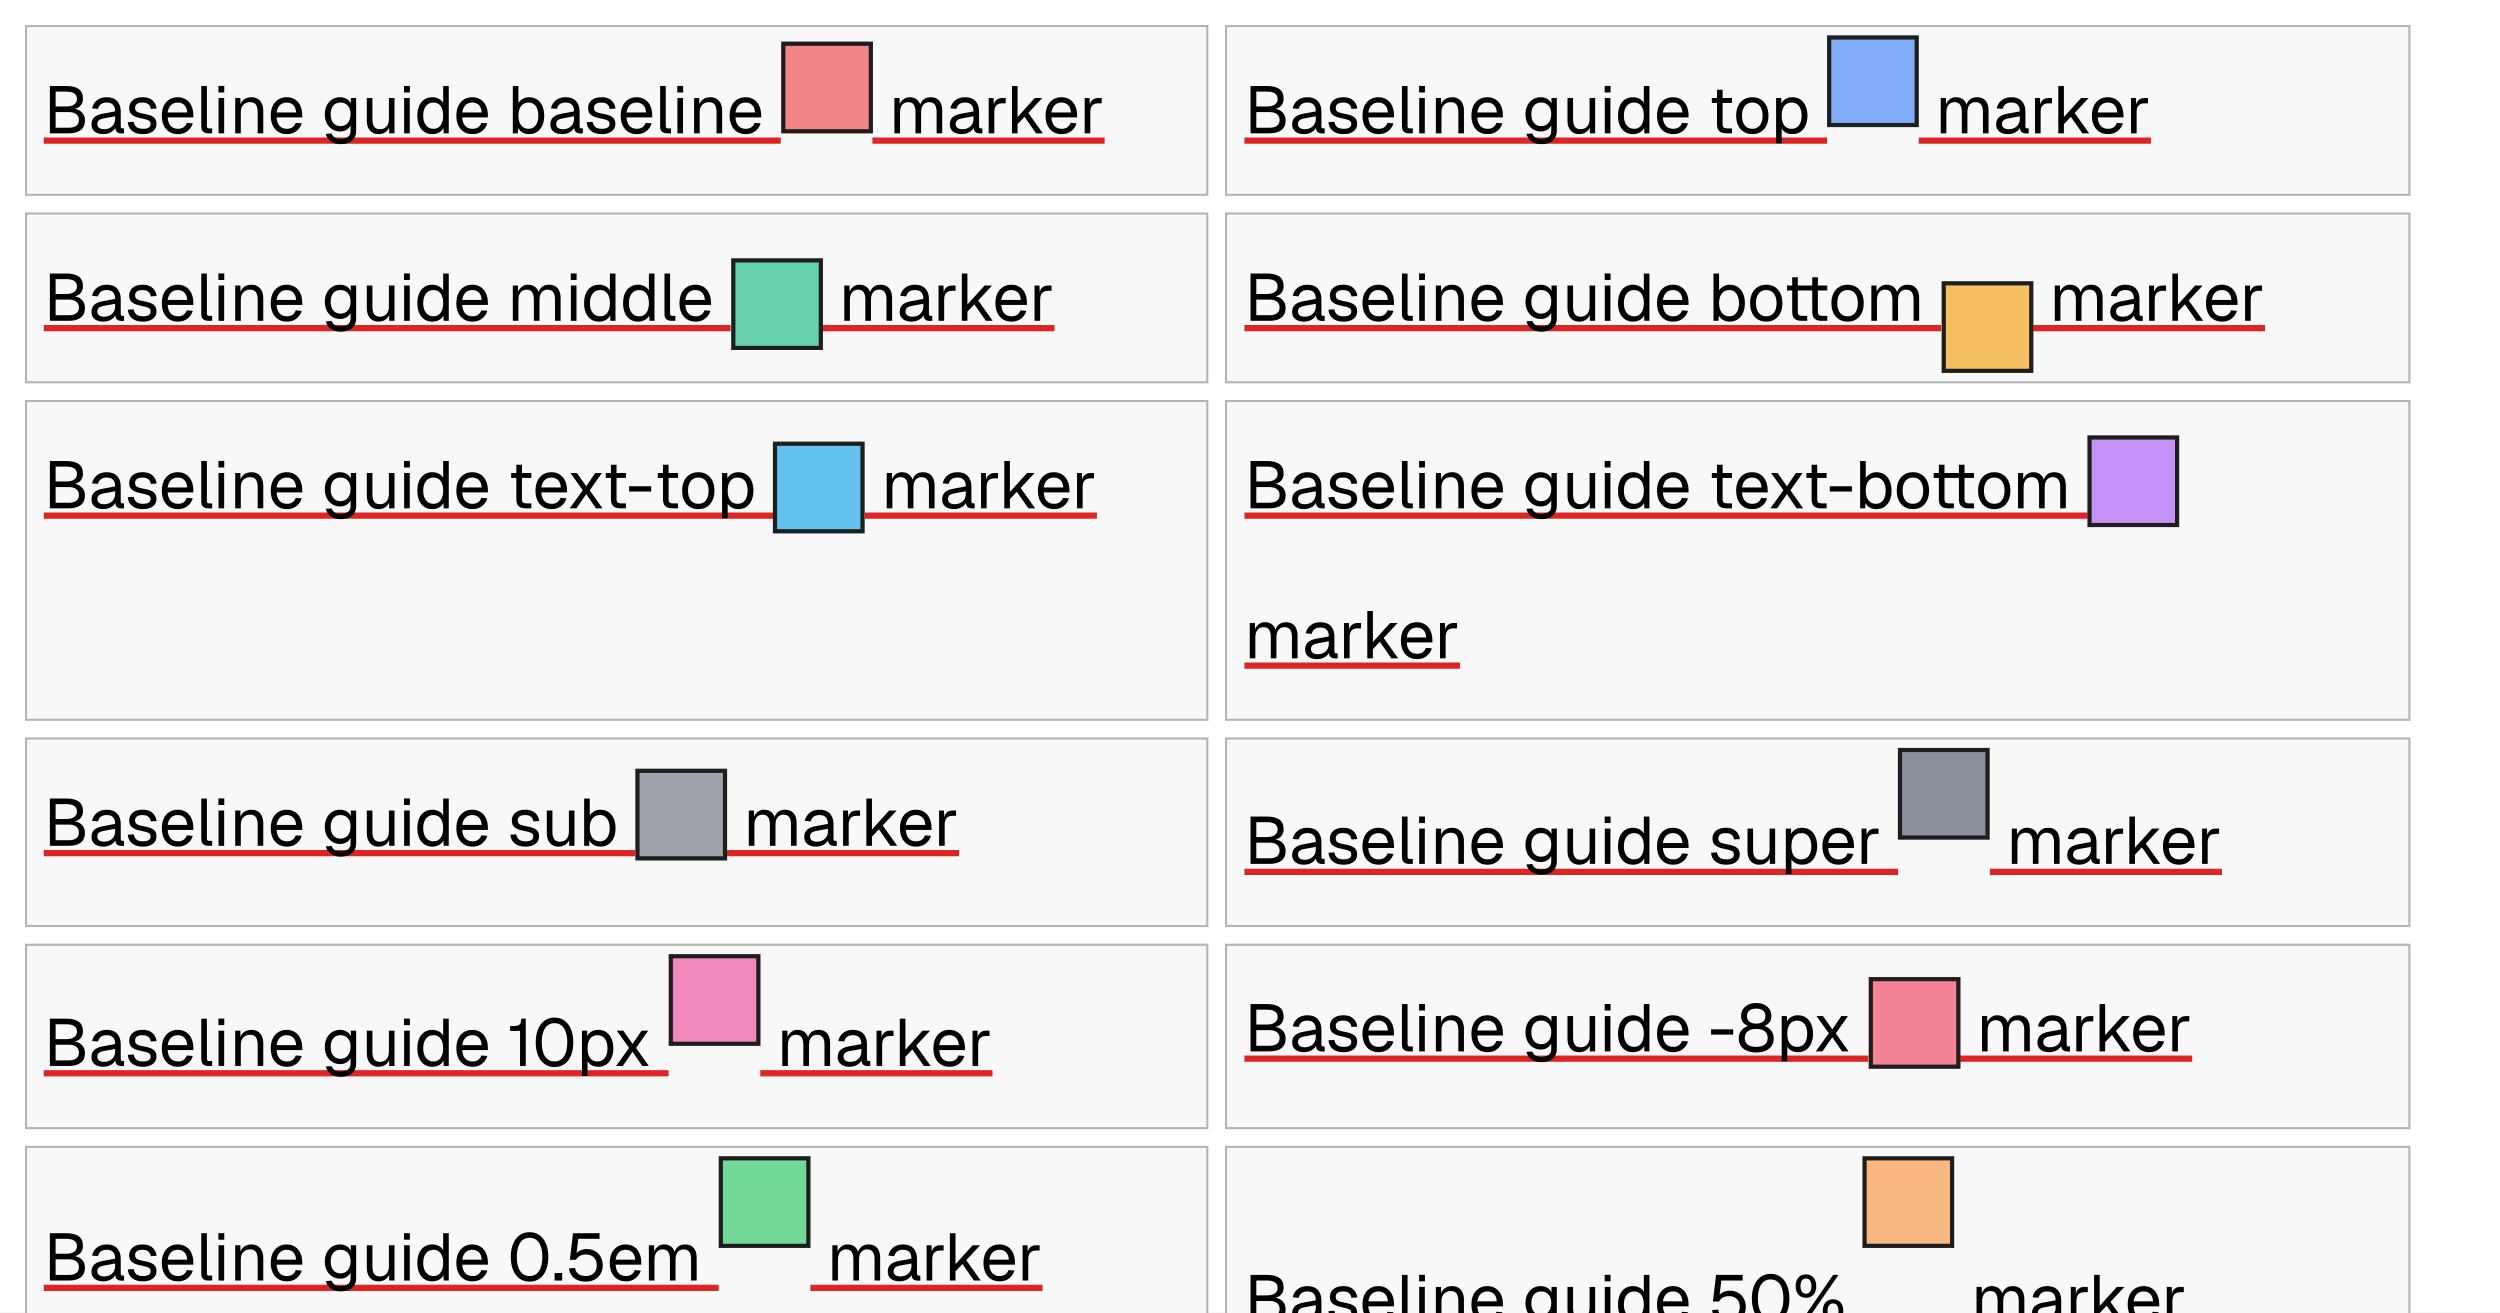
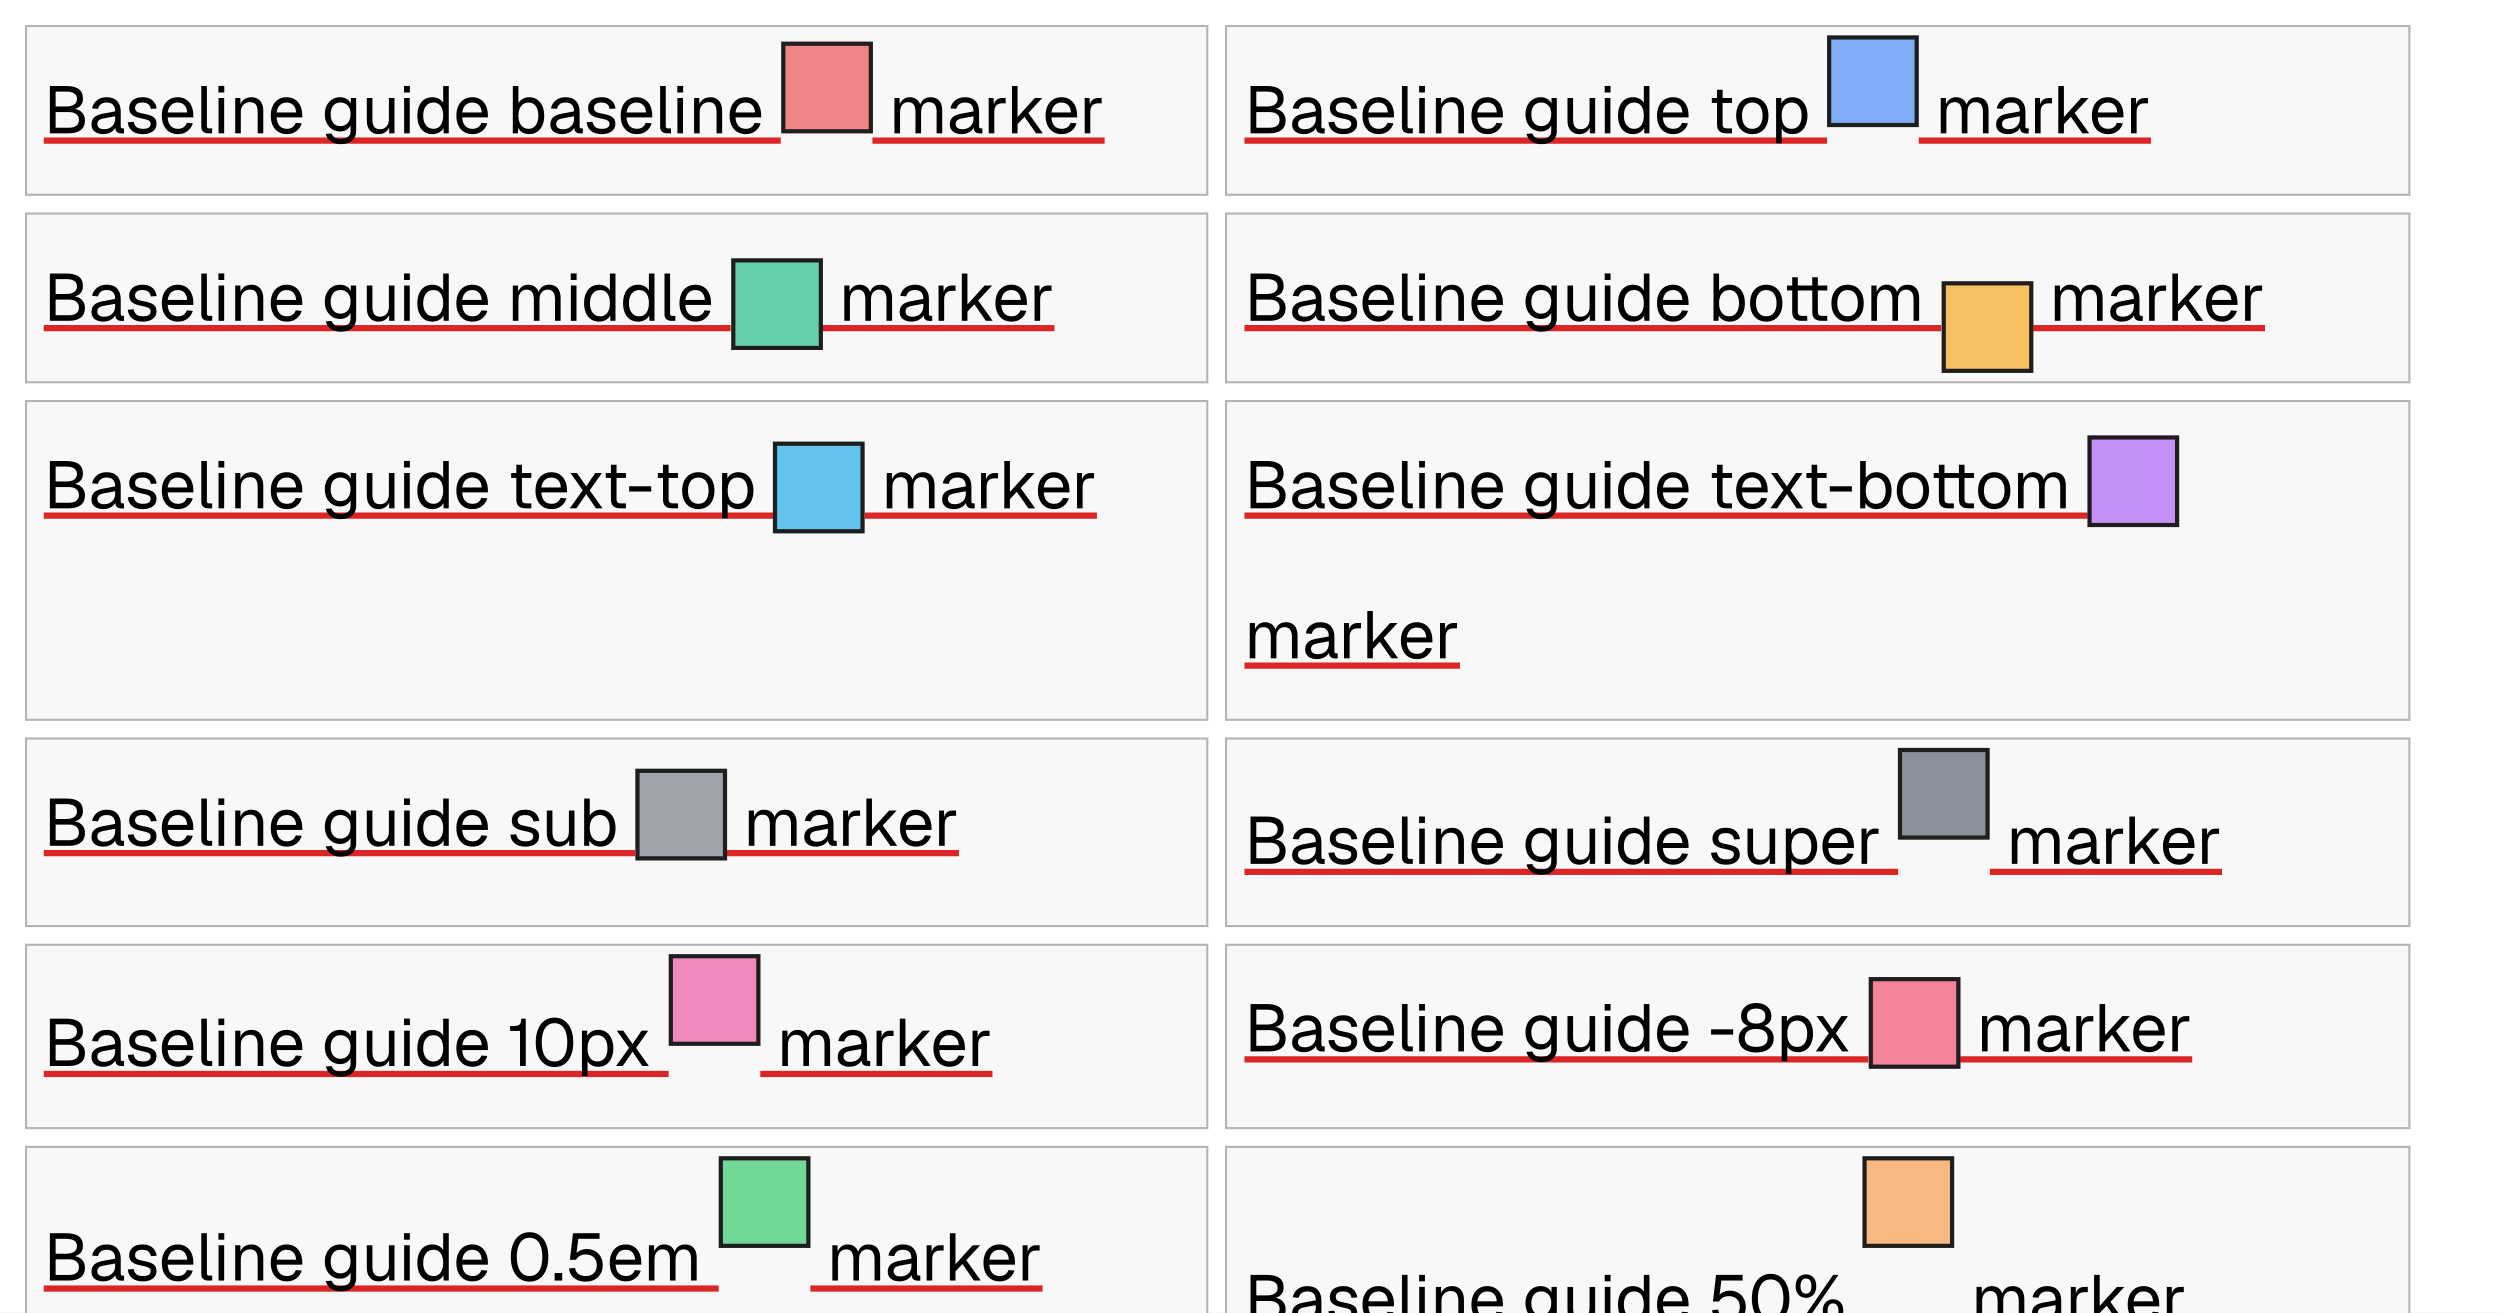
<svg xmlns="http://www.w3.org/2000/svg" width="1200" height="630" viewBox="0 0 1200 630">
  <rect x="0" y="0" width="1200" height="630" fill="#fff" />
  <rect x="12" y="12" width="568" height="82" fill="#f8f8f8" />
  <path d="M12 12h568v82h-568v-82Zm1 1h566v80h-566v-80Z" fill="#b4b4b4" fill-rule="evenodd" />
  <rect x="21" y="66" width="353.76" height="3" fill="#dc2626" />
  <g fill="#000">
    <use href="#g0" x="21" y="64" />
    <use href="#g1" x="42.5" y="64" />
    <use href="#g2" x="59.94" y="64" />
    <use href="#g3" x="76.26" y="64" />
    <use href="#g4" x="94.06" y="64" />
    <use href="#g5" x="102.34" y="64" />
    <use href="#g6" x="110.34" y="64" />
    <use href="#g3" x="128.55" y="64" />
    <use href="#g7" x="154.5" y="64" />
    <use href="#g8" x="173.51" y="64" />
    <use href="#g5" x="191.43" y="64" />
    <use href="#g9" x="198.92" y="64" />
    <use href="#g3" x="217.64" y="64" />
    <use href="#g10" x="243.59" y="64" />
    <use href="#g1" x="262.76" y="64" />
    <use href="#g2" x="280.2" y="64" />
    <use href="#g3" x="296.52" y="64" />
    <use href="#g4" x="314.31" y="64" />
    <use href="#g5" x="322.6" y="64" />
    <use href="#g6" x="330.6" y="64" />
    <use href="#g3" x="348.81" y="64" />
  </g>
  <rect x="418.76" y="66" width="111.456" height="3" fill="#dc2626" />
  <g fill="#000">
    <use href="#g11" x="426.76" y="64" />
    <use href="#g1" x="454.5" y="64" />
    <use href="#g12" x="472.01" y="64" />
    <use href="#g13" x="483.18" y="64" />
    <use href="#g3" x="500.46" y="64" />
    <use href="#g12" x="518.09" y="64" />
  </g>
  <rect x="375" y="20" width="44" height="44" fill="#ef4444" fill-opacity=".627" />
  <path d="M375 20h44v44h-44v-44Zm2 2h40v40h-40v-40Z" fill="#1e1e1e" fill-rule="evenodd" />
  <rect x="588" y="12" width="569" height="82" fill="#f8f8f8" />
  <path d="M588 12h569v82h-569v-82Zm1 1h567v80h-567v-80Z" fill="#b4b4b4" fill-rule="evenodd" />
  <rect x="597.32" y="66" width="279.68" height="3" fill="#dc2626" />
  <g fill="#000">
    <use href="#g0" x="597.32" y="64" />
    <use href="#g1" x="618.82" y="64" />
    <use href="#g2" x="636.26" y="64" />
    <use href="#g3" x="652.58" y="64" />
    <use href="#g4" x="670.38" y="64" />
    <use href="#g5" x="678.66" y="64" />
    <use href="#g6" x="686.66" y="64" />
    <use href="#g3" x="704.87" y="64" />
    <use href="#g7" x="730.82" y="64" />
    <use href="#g8" x="749.83" y="64" />
    <use href="#g5" x="767.75" y="64" />
    <use href="#g9" x="775.24" y="64" />
    <use href="#g3" x="793.96" y="64" />
    <use href="#g14" x="819.91" y="64" />
    <use href="#g15" x="831.94" y="64" />
    <use href="#g16" x="849.96" y="64" />
  </g>
  <rect x="921" y="66" width="111.456" height="3" fill="#dc2626" />
  <g fill="#000">
    <use href="#g11" x="929" y="64" />
    <use href="#g1" x="956.74" y="64" />
    <use href="#g12" x="974.25" y="64" />
    <use href="#g13" x="985.42" y="64" />
    <use href="#g3" x="1002.7" y="64" />
    <use href="#g12" x="1020.33" y="64" />
  </g>
  <rect x="877" y="17" width="44" height="44" fill="#3b82f6" fill-opacity=".627" />
  <path d="M877 17h44v44h-44v-44Zm2 2h40v40h-40v-40Z" fill="#1e1e1e" fill-rule="evenodd" />
  <rect x="12" y="102" width="568" height="82" fill="#f8f8f8" />
  <path d="M12 102h568v82h-568v-82Zm1 1h566v80h-566v-80Z" fill="#b4b4b4" fill-rule="evenodd" />
  <rect x="21" y="156" width="329.696" height="3" fill="#dc2626" />
  <g fill="#000">
    <use href="#g0" x="21" y="154" />
    <use href="#g1" x="42.5" y="154" />
    <use href="#g2" x="59.94" y="154" />
    <use href="#g3" x="76.26" y="154" />
    <use href="#g4" x="94.06" y="154" />
    <use href="#g5" x="102.34" y="154" />
    <use href="#g6" x="110.34" y="154" />
    <use href="#g3" x="128.55" y="154" />
    <use href="#g7" x="154.5" y="154" />
    <use href="#g8" x="173.51" y="154" />
    <use href="#g5" x="191.43" y="154" />
    <use href="#g9" x="198.92" y="154" />
    <use href="#g3" x="217.64" y="154" />
    <use href="#g11" x="243.59" y="154" />
    <use href="#g5" x="271.46" y="154" />
    <use href="#g9" x="278.95" y="154" />
    <use href="#g9" x="297.67" y="154" />
    <use href="#g4" x="316.39" y="154" />
    <use href="#g3" x="324.74" y="154" />
  </g>
  <rect x="394.696" y="156" width="111.456" height="3" fill="#dc2626" />
  <g fill="#000">
    <use href="#g11" x="402.7" y="154" />
    <use href="#g1" x="430.44" y="154" />
    <use href="#g12" x="447.94" y="154" />
    <use href="#g13" x="459.11" y="154" />
    <use href="#g3" x="476.39" y="154" />
    <use href="#g12" x="494.02" y="154" />
  </g>
  <rect x="351" y="124" width="44" height="44" fill="#10b981" fill-opacity=".627" />
  <path d="M351 124h44v44h-44v-44Zm2 2h40v40h-40v-40Z" fill="#1e1e1e" fill-rule="evenodd" />
  <rect x="588" y="102" width="569" height="82" fill="#f8f8f8" />
  <path d="M588 102h569v82h-569v-82Zm1 1h567v80h-567v-80Z" fill="#b4b4b4" fill-rule="evenodd" />
  <rect x="597.32" y="156" width="334.432" height="3" fill="#dc2626" />
  <g fill="#000">
    <use href="#g0" x="597.32" y="154" />
    <use href="#g1" x="618.82" y="154" />
    <use href="#g2" x="636.26" y="154" />
    <use href="#g3" x="652.58" y="154" />
    <use href="#g4" x="670.38" y="154" />
    <use href="#g5" x="678.66" y="154" />
    <use href="#g6" x="686.66" y="154" />
    <use href="#g3" x="704.87" y="154" />
    <use href="#g7" x="730.82" y="154" />
    <use href="#g8" x="749.83" y="154" />
    <use href="#g5" x="767.75" y="154" />
    <use href="#g9" x="775.24" y="154" />
    <use href="#g3" x="793.96" y="154" />
    <use href="#g10" x="819.91" y="154" />
    <use href="#g15" x="838.63" y="154" />
    <use href="#g17" x="856.01" y="154" />
    <use href="#g15" x="877.67" y="154" />
    <use href="#g11" x="895.69" y="154" />
  </g>
  <rect x="975.752" y="156" width="111.456" height="3" fill="#dc2626" />
  <g fill="#000">
    <use href="#g11" x="983.75" y="154" />
    <use href="#g1" x="1011.5" y="154" />
    <use href="#g12" x="1029" y="154" />
    <use href="#g13" x="1040.17" y="154" />
    <use href="#g3" x="1057.45" y="154" />
    <use href="#g12" x="1075.08" y="154" />
  </g>
  <rect x="932" y="135" width="44" height="44" fill="#f59e0b" fill-opacity=".627" />
  <path d="M932 135h44v44h-44v-44Zm2 2h40v40h-40v-40Z" fill="#1e1e1e" fill-rule="evenodd" />
  <rect x="12" y="192" width="568" height="154" fill="#f8f8f8" />
  <path d="M12 192h568v154h-568v-154Zm1 1h566v152h-566v-152Z" fill="#b4b4b4" fill-rule="evenodd" />
  <rect x="21" y="246" width="350.08" height="3" fill="#dc2626" />
  <g fill="#000">
    <use href="#g0" x="21" y="244" />
    <use href="#g1" x="42.5" y="244" />
    <use href="#g2" x="59.94" y="244" />
    <use href="#g3" x="76.26" y="244" />
    <use href="#g4" x="94.06" y="244" />
    <use href="#g5" x="102.34" y="244" />
    <use href="#g6" x="110.34" y="244" />
    <use href="#g3" x="128.55" y="244" />
    <use href="#g7" x="154.5" y="244" />
    <use href="#g8" x="173.51" y="244" />
    <use href="#g5" x="191.43" y="244" />
    <use href="#g9" x="198.92" y="244" />
    <use href="#g3" x="217.64" y="244" />
    <use href="#g14" x="243.59" y="244" />
    <use href="#g3" x="255.62" y="244" />
    <use href="#g18" x="271.98" y="244" />
    <use href="#g14" x="289" y="244" />
    <use href="#g19" x="300.58" y="244" />
    <use href="#g14" x="313.99" y="244" />
    <use href="#g15" x="326.02" y="244" />
    <use href="#g16" x="344.04" y="244" />
  </g>
  <rect x="415.08" y="246" width="111.456" height="3" fill="#dc2626" />
  <g fill="#000">
    <use href="#g11" x="423.08" y="244" />
    <use href="#g1" x="450.82" y="244" />
    <use href="#g12" x="468.33" y="244" />
    <use href="#g13" x="479.5" y="244" />
    <use href="#g3" x="496.78" y="244" />
    <use href="#g12" x="514.41" y="244" />
  </g>
  <rect x="371" y="212" width="44" height="44" fill="#0ea5e9" fill-opacity=".627" />
  <path d="M371 212h44v44h-44v-44Zm2 2h40v40h-40v-40Z" fill="#1e1e1e" fill-rule="evenodd" />
  <rect x="588" y="192" width="569" height="154" fill="#f8f8f8" />
  <path d="M588 192h569v154h-569v-154Zm1 1h567v152h-567v-152Z" fill="#b4b4b4" fill-rule="evenodd" />
  <rect x="597.32" y="246" width="404.832" height="3" fill="#dc2626" />
  <g fill="#000">
    <use href="#g0" x="597.32" y="244" />
    <use href="#g1" x="618.82" y="244" />
    <use href="#g2" x="636.26" y="244" />
    <use href="#g3" x="652.58" y="244" />
    <use href="#g4" x="670.38" y="244" />
    <use href="#g5" x="678.66" y="244" />
    <use href="#g6" x="686.66" y="244" />
    <use href="#g3" x="704.87" y="244" />
    <use href="#g7" x="730.82" y="244" />
    <use href="#g8" x="749.83" y="244" />
    <use href="#g5" x="767.75" y="244" />
    <use href="#g9" x="775.24" y="244" />
    <use href="#g3" x="793.96" y="244" />
    <use href="#g14" x="819.91" y="244" />
    <use href="#g3" x="831.94" y="244" />
    <use href="#g18" x="848.3" y="244" />
    <use href="#g14" x="865.32" y="244" />
    <use href="#g19" x="876.9" y="244" />
    <use href="#g10" x="890.31" y="244" />
    <use href="#g15" x="909.03" y="244" />
    <use href="#g17" x="926.41" y="244" />
    <use href="#g15" x="948.07" y="244" />
    <use href="#g11" x="966.09" y="244" />
  </g>
  <rect x="597.32" y="318" width="103.456" height="3" fill="#dc2626" />
  <g fill="#000">
    <use href="#g11" x="597.32" y="316" />
    <use href="#g1" x="625.06" y="316" />
    <use href="#g12" x="642.57" y="316" />
    <use href="#g13" x="653.74" y="316" />
    <use href="#g3" x="671.02" y="316" />
    <use href="#g12" x="688.65" y="316" />
  </g>
  <rect x="1002" y="209" width="44" height="44" fill="#a855f7" fill-opacity=".627" />
  <path d="M1002 209h44v44h-44v-44Zm2 2h40v40h-40v-40Z" fill="#1e1e1e" fill-rule="evenodd" />
  <rect x="12" y="354" width="568" height="91" fill="#f8f8f8" />
  <path d="M12 354h568v91h-568v-91Zm1 1h566v89h-566v-89Z" fill="#b4b4b4" fill-rule="evenodd" />
  <rect x="21" y="408" width="283.872" height="3" fill="#dc2626" />
  <g fill="#000">
    <use href="#g0" x="21" y="406" />
    <use href="#g1" x="42.5" y="406" />
    <use href="#g2" x="59.94" y="406" />
    <use href="#g3" x="76.26" y="406" />
    <use href="#g4" x="94.06" y="406" />
    <use href="#g5" x="102.34" y="406" />
    <use href="#g6" x="110.34" y="406" />
    <use href="#g3" x="128.55" y="406" />
    <use href="#g7" x="154.5" y="406" />
    <use href="#g8" x="173.51" y="406" />
    <use href="#g5" x="191.43" y="406" />
    <use href="#g9" x="198.92" y="406" />
    <use href="#g3" x="217.64" y="406" />
    <use href="#g2" x="243.59" y="406" />
    <use href="#g8" x="259.91" y="406" />
    <use href="#g10" x="277.83" y="406" />
  </g>
  <rect x="348.872" y="408" width="111.456" height="3" fill="#dc2626" />
  <g fill="#000">
    <use href="#g11" x="356.87" y="406" />
    <use href="#g1" x="384.62" y="406" />
    <use href="#g12" x="402.12" y="406" />
    <use href="#g13" x="413.29" y="406" />
    <use href="#g3" x="430.57" y="406" />
    <use href="#g12" x="448.2" y="406" />
  </g>
  <rect x="305" y="369" width="44" height="44" fill="#6b7280" fill-opacity=".627" />
  <path d="M305 369h44v44h-44v-44Zm2 2h40v40h-40v-40Z" fill="#1e1e1e" fill-rule="evenodd" />
  <rect x="588" y="354" width="569" height="91" fill="#f8f8f8" />
  <path d="M588 354h569v91h-569v-91Zm1 1h567v89h-567v-89Z" fill="#b4b4b4" fill-rule="evenodd" />
  <rect x="597.32" y="417" width="313.792" height="3" fill="#dc2626" />
  <g fill="#000">
    <use href="#g0" x="597.32" y="414.67" />
    <use href="#g1" x="618.82" y="414.67" />
    <use href="#g2" x="636.26" y="414.67" />
    <use href="#g3" x="652.58" y="414.67" />
    <use href="#g4" x="670.38" y="414.67" />
    <use href="#g5" x="678.66" y="414.67" />
    <use href="#g6" x="686.66" y="414.67" />
    <use href="#g3" x="704.87" y="414.67" />
    <use href="#g7" x="730.82" y="414.67" />
    <use href="#g8" x="749.83" y="414.67" />
    <use href="#g5" x="767.75" y="414.67" />
    <use href="#g9" x="775.24" y="414.67" />
    <use href="#g3" x="793.96" y="414.67" />
    <use href="#g2" x="819.91" y="414.67" />
    <use href="#g8" x="836.23" y="414.67" />
    <use href="#g16" x="854.63" y="414.67" />
    <use href="#g3" x="873.35" y="414.67" />
    <use href="#g12" x="890.98" y="414.67" />
  </g>
  <rect x="955.112" y="417" width="111.456" height="3" fill="#dc2626" />
  <g fill="#000">
    <use href="#g11" x="963.11" y="414.67" />
    <use href="#g1" x="990.86" y="414.67" />
    <use href="#g12" x="1008.36" y="414.67" />
    <use href="#g13" x="1019.53" y="414.67" />
    <use href="#g3" x="1036.81" y="414.67" />
    <use href="#g12" x="1054.44" y="414.67" />
  </g>
  <rect x="911" y="359" width="44" height="44" fill="#4b5563" fill-opacity=".627" />
  <path d="M911 359h44v44h-44v-44Zm2 2h40v40h-40v-40Z" fill="#1e1e1e" fill-rule="evenodd" />
  <rect x="12" y="453" width="568" height="89" fill="#f8f8f8" />
  <path d="M12 453h568v89h-568v-89Zm1 1h566v87h-566v-87Z" fill="#b4b4b4" fill-rule="evenodd" />
-   <rect x="21" y="513.667" width="299.936" height="3" fill="#dc2626" />
+   <rect x="21" y="514" width="299.936" height="3" fill="#dc2626" />
  <g fill="#000">
    <use href="#g0" x="21" y="511.67" />
    <use href="#g1" x="42.5" y="511.67" />
    <use href="#g2" x="59.94" y="511.67" />
    <use href="#g3" x="76.26" y="511.67" />
    <use href="#g4" x="94.06" y="511.67" />
    <use href="#g5" x="102.34" y="511.67" />
    <use href="#g6" x="110.34" y="511.67" />
    <use href="#g3" x="128.55" y="511.67" />
    <use href="#g7" x="154.5" y="511.67" />
    <use href="#g8" x="173.51" y="511.67" />
    <use href="#g5" x="191.43" y="511.67" />
    <use href="#g9" x="198.92" y="511.67" />
    <use href="#g3" x="217.64" y="511.67" />
    <use href="#g20" x="243.59" y="511.67" />
    <use href="#g21" x="255.56" y="511.67" />
    <use href="#g16" x="276.78" y="511.67" />
    <use href="#g18" x="294.22" y="511.67" />
  </g>
-   <rect x="364.936" y="513.667" width="111.456" height="3" fill="#dc2626" />
+   <rect x="364.936" y="514" width="111.456" height="3" fill="#dc2626" />
  <g fill="#000">
    <use href="#g11" x="372.94" y="511.67" />
    <use href="#g1" x="400.68" y="511.67" />
    <use href="#g12" x="418.18" y="511.67" />
    <use href="#g13" x="429.35" y="511.67" />
    <use href="#g3" x="446.63" y="511.67" />
    <use href="#g12" x="464.26" y="511.67" />
  </g>
  <rect x="321" y="458" width="44" height="44" fill="#ec4899" fill-opacity=".627" />
  <path d="M321 458h44v44h-44v-44Zm2 2h40v40h-40v-40Z" fill="#1e1e1e" fill-rule="evenodd" />
  <rect x="588" y="453" width="569" height="89" fill="#f8f8f8" />
  <path d="M588 453h569v89h-569v-89Zm1 1h567v87h-567v-87Z" fill="#b4b4b4" fill-rule="evenodd" />
-   <rect x="597.32" y="506.667" width="299.488" height="3" fill="#dc2626" />
+   <rect x="597.32" y="507" width="299.488" height="3" fill="#dc2626" />
  <g fill="#000">
    <use href="#g0" x="597.32" y="504.67" />
    <use href="#g1" x="618.82" y="504.67" />
    <use href="#g2" x="636.26" y="504.67" />
    <use href="#g3" x="652.58" y="504.67" />
    <use href="#g4" x="670.38" y="504.67" />
    <use href="#g5" x="678.66" y="504.67" />
    <use href="#g6" x="686.66" y="504.67" />
    <use href="#g3" x="704.87" y="504.67" />
    <use href="#g7" x="730.82" y="504.67" />
    <use href="#g8" x="749.83" y="504.67" />
    <use href="#g5" x="767.75" y="504.67" />
    <use href="#g9" x="775.24" y="504.67" />
    <use href="#g3" x="793.96" y="504.67" />
    <use href="#g19" x="819.91" y="504.67" />
    <use href="#g22" x="833.32" y="504.67" />
    <use href="#g16" x="852.65" y="504.67" />
    <use href="#g18" x="870.09" y="504.67" />
  </g>
-   <rect x="940.808" y="506.667" width="111.456" height="3" fill="#dc2626" />
+   <rect x="940.808" y="507" width="111.456" height="3" fill="#dc2626" />
  <g fill="#000">
    <use href="#g11" x="948.81" y="504.67" />
    <use href="#g1" x="976.55" y="504.67" />
    <use href="#g12" x="994.06" y="504.67" />
    <use href="#g13" x="1005.22" y="504.67" />
    <use href="#g3" x="1022.5" y="504.67" />
    <use href="#g12" x="1040.14" y="504.67" />
  </g>
  <rect x="897" y="469" width="44" height="44" fill="#f43f5e" fill-opacity=".627" />
  <path d="M897 469h44v44h-44v-44Zm2 2h40v40h-40v-40Z" fill="#1e1e1e" fill-rule="evenodd" />
  <rect x="12" y="550" width="568" height="115" fill="#f8f8f8" />
  <path d="M12 550h568v115h-568v-115Zm1 1h566v113h-566v-113Z" fill="#b4b4b4" fill-rule="evenodd" />
-   <rect x="21" y="616.667" width="323.968" height="3" fill="#dc2626" />
+   <rect x="21" y="617" width="323.968" height="3" fill="#dc2626" />
  <g fill="#000">
    <use href="#g0" x="21" y="614.67" />
    <use href="#g1" x="42.5" y="614.67" />
    <use href="#g2" x="59.94" y="614.67" />
    <use href="#g3" x="76.26" y="614.67" />
    <use href="#g4" x="94.06" y="614.67" />
    <use href="#g5" x="102.34" y="614.67" />
    <use href="#g6" x="110.34" y="614.67" />
    <use href="#g3" x="128.55" y="614.67" />
    <use href="#g7" x="154.5" y="614.67" />
    <use href="#g8" x="173.51" y="614.67" />
    <use href="#g5" x="191.43" y="614.67" />
    <use href="#g9" x="198.92" y="614.67" />
    <use href="#g3" x="217.64" y="614.67" />
    <use href="#g21" x="243.59" y="614.67" />
    <use href="#g23" x="264.81" y="614.67" />
    <use href="#g24" x="271.24" y="614.67" />
    <use href="#g3" x="291.27" y="614.67" />
    <use href="#g11" x="308.9" y="614.67" />
  </g>
-   <rect x="388.968" y="616.667" width="111.456" height="3" fill="#dc2626" />
+   <rect x="388.968" y="617" width="111.456" height="3" fill="#dc2626" />
  <g fill="#000">
    <use href="#g11" x="396.97" y="614.67" />
    <use href="#g1" x="424.71" y="614.67" />
    <use href="#g12" x="442.22" y="614.67" />
    <use href="#g13" x="453.38" y="614.67" />
    <use href="#g3" x="470.66" y="614.67" />
    <use href="#g12" x="488.3" y="614.67" />
  </g>
  <rect x="345" y="555" width="44" height="44" fill="#22c55e" fill-opacity=".627" />
  <path d="M345 555h44v44h-44v-44Zm2 2h40v40h-40v-40Z" fill="#1e1e1e" fill-rule="evenodd" />
  <rect x="588" y="550" width="569" height="115" fill="#f8f8f8" />
  <path d="M588 550h569v115h-569v-115Zm1 1h567v113h-567v-113Z" fill="#b4b4b4" fill-rule="evenodd" />
-   <rect x="597.32" y="636.667" width="296.864" height="3" fill="#dc2626" />
+   <rect x="597.32" y="637" width="296.864" height="3" fill="#dc2626" />
  <g fill="#000">
    <use href="#g0" x="597.32" y="634.67" />
    <use href="#g1" x="618.82" y="634.67" />
    <use href="#g2" x="636.26" y="634.67" />
    <use href="#g3" x="652.58" y="634.67" />
    <use href="#g4" x="670.38" y="634.67" />
    <use href="#g5" x="678.66" y="634.67" />
    <use href="#g6" x="686.66" y="634.67" />
    <use href="#g3" x="704.87" y="634.67" />
    <use href="#g7" x="730.82" y="634.67" />
    <use href="#g8" x="749.83" y="634.67" />
    <use href="#g5" x="767.75" y="634.67" />
    <use href="#g9" x="775.24" y="634.67" />
    <use href="#g3" x="793.96" y="634.67" />
    <use href="#g24" x="819.91" y="634.67" />
    <use href="#g21" x="839.3" y="634.67" />
    <use href="#g25" x="860.52" y="634.67" />
  </g>
-   <rect x="938.184" y="636.667" width="111.456" height="3" fill="#dc2626" />
+   <rect x="938.184" y="637" width="111.456" height="3" fill="#dc2626" />
  <g fill="#000">
    <use href="#g11" x="946.18" y="634.67" />
    <use href="#g1" x="973.93" y="634.67" />
    <use href="#g12" x="991.43" y="634.67" />
    <use href="#g13" x="1002.6" y="634.67" />
    <use href="#g3" x="1019.88" y="634.67" />
    <use href="#g12" x="1037.51" y="634.67" />
  </g>
  <rect x="894" y="555" width="44" height="44" fill="#fb923c" fill-opacity=".627" />
  <path d="M894 555h44v44h-44v-44Zm2 2h40v40h-40v-40Z" fill="#1e1e1e" fill-rule="evenodd" />
  <defs>
    <path id="g0" d="M2.94 0v-22.72h7.81q4.03 0 6.05 1.47t2.01 4.64q0 1.47-.64 2.59t-1.83 1.75q-1.17.63-2.81.63l-.03-.2q2.92 0 4.59 1.56 1.69 1.55 1.69 4.05 0 3.09-2.01 4.67-2.02 1.56-5.74 1.56Zm2.76-2.69h6.33q2.35 0 3.6-.95 1.26-.97 1.26-2.77 0-1.78-1.26-2.78-1.26-1.01-3.6-1.01h-6.33Zm0-10.2h5.05q2.5 0 3.84-.94 1.35-.95 1.35-2.65 0-1.79-1.3-2.66-1.3-.89-3.89-.89h-5.05Z" />
    <path id="g1" d="M7.14.39q-2.62 0-4.19-1.22-1.54-1.22-1.54-3.39 0-2.19 1.28-3.42 1.28-1.25 4.06-1.77l6.02-1.12q0-2.14-1.02-3.19-1-1.06-3.02-1.06-1.76 0-2.79.78-1.02.78-1.39 2.25l-2.85-.22q.47-2.4 2.32-3.89 1.84-1.48 4.71-1.48 3.27 0 4.99 1.84 1.73 1.84 1.73 5.06v7.02q0 .58.21.81t.7.23l.67.01v2.37q-.14.03-.44.05-.28.01-.59.01-1.16 0-1.88-.36-.71-.37-1.04-1.15-.31-.78-.31-2.07l.32.07q-.23 1.08-1.09 1.97-.86.87-2.14 1.37t-2.72.5Zm.25-2.37q1.7 0 2.89-.66 1.2-.66 1.85-1.78.64-1.14.64-2.55v-1.22l-5.5 1.02q-1.74.33-2.4.98t-.65 1.71q0 1.18.84 1.84.86.66 2.33.66Z" />
    <path id="g2" d="M8.73.39q-2.32 0-3.92-.73-1.58-.75-2.44-2.05-.84-1.3-.96-2.95l2.81-.19q.26 1.53 1.26 2.45 1.02.91 3.25.91 1.74 0 2.68-.56t.95-1.82q0-.67-.31-1.11t-1.21-.78q-.89-.34-2.62-.67-2.36-.44-3.7-1.11t-1.9-1.62q-.54-.97-.54-2.32 0-2.28 1.67-3.73 1.69-1.45 4.77-1.45 2.23 0 3.65.78t2.16 2.03.9 2.62l-2.81.19q-.06-.8-.48-1.5t-1.25-1.12q-.83-.44-2.24-.44-1.82 0-2.7.7-.86.7-.86 1.8 0 .83.33 1.36.34.51 1.19.86.86.33 2.32.59 2.5.41 3.91 1.05t1.97 1.59q.56.94.56 2.28 0 2.35-1.81 3.64-1.81 1.3-4.63 1.3Z" />
    <path id="g3" d="M9.19.39q-2.41 0-4.16-1.09-1.73-1.1-2.69-3.1-.93-2-.93-4.68 0-2.69.93-4.68.96-1.98 2.66-3.07 1.72-1.11 4.06-1.11 2.21 0 3.89 1.04 1.71 1.03 2.64 3.02.96 1.98.96 4.83v.81h-12.33q.17 2.72 1.45 4.09 1.3 1.38 3.52 1.38 1.65 0 2.72-.78 1.07-.8 1.5-2.08l2.87.23q-.67 2.27-2.55 3.74-1.85 1.45-4.54 1.45Zm-4.97-10.41h9.37q-.18-2.46-1.42-3.6-1.23-1.16-3.11-1.16-1.95 0-3.22 1.2-1.26 1.19-1.62 3.56Z" />
    <path id="g4" d="M5.89 0q-1.47 0-2.41-.77-.92-.76-.92-2.43v-19.52h2.69v19.3q0 .51.27.78t.78.27l1.48-.01v2.38Z" />
    <path id="g5" d="M2.56 0v-16.95h2.69v16.95Zm-.06-19.61v-3.14h2.81v3.14Z" />
    <path id="g6" d="M2.56 0v-16.95h2.47l.09 4.31-.32-.28q.32-1.52 1.12-2.49.8-.98 1.92-1.45 1.14-.48 2.46-.48 1.95 0 3.22.87t1.89 2.31q.62 1.46.62 3.25v10.91h-2.69v-10.14q0-1.58-.37-2.64-.36-1.08-1.16-1.63t-2.08-.56q-1.95 0-3.21 1.24-1.27 1.21-1.27 3.59v10.14Z" />
    <path id="g7" d="M8.98 5.19q-1.81 0-3.29-.61t-2.47-1.74q-.99-1.11-1.33-2.59l2.81-.19q.39 1.19 1.36 1.88.99.68 2.92.68 2.32.01 3.55-.93 1.24-.92 1.24-2.78v-2.75q-.61 1.34-1.96 2.15-1.34.8-3.01.8-2.14 0-3.83-1.06-1.67-1.07-2.63-2.91-.93-1.86-.93-4.27t.92-4.26q.94-1.84 2.58-2.89 1.65-1.06 3.76-1.06 1.8 0 3.22.82 1.42.83 2 2.25v-2.68h2.56v15.79q0 1.99-.9 3.41-.89 1.44-2.57 2.19-1.65.75-4 .75Zm-.06-8.64q2.19 0 3.5-1.52 1.31-1.53 1.35-4.16.03-1.74-.57-3.01t-1.7-1.95q-1.09-.69-2.58-.69-2.23 0-3.47 1.51-1.23 1.52-1.23 4.15 0 2.62 1.26 4.15 1.27 1.52 3.44 1.52Z" />
    <path id="g8" d="M8.13.39q-2.54 0-4.05-1.72t-1.52-4.72v-10.9h2.69v10.17q0 2.47.88 3.64.89 1.16 2.7 1.16 2.01 0 3.17-1.3t1.16-3.56v-10.11h2.68v16.95h-2.56v-4.19l.42.22q-.51 2.08-1.97 3.22-1.43 1.14-3.6 1.14Z" />
    <path id="g9" d="M8.58.39q-2.21 0-3.83-1.09-1.61-1.1-2.48-3.08t-.86-4.7q0-2.72.86-4.71.87-1.98 2.48-3.06 1.63-1.09 3.83-1.09 1.69 0 3.09.72 1.42.71 2.13 2.03v-8.13h2.68v22.72h-2.43l-.1-2.56q-.7 1.37-2.14 2.17-1.44.78-3.23.78Zm.55-2.56q1.49 0 2.53-.77t1.59-2.2.55-3.34q0-1.99-.55-3.4t-1.59-2.15q-1.03-.75-2.53-.75-2.26 0-3.58 1.69-1.33 1.67-1.33 4.61 0 2.92 1.33 4.62 1.32 1.69 3.57 1.69Z" />
    <path id="g10" d="M10.34.39q-1.76 0-3.14-.78-1.37-.8-2.11-2.17l-.11 2.56h-2.42v-22.72h2.69v8.13q.64-1.05 1.98-1.89 1.35-.86 3.11-.86 2.24 0 3.86 1.09 1.64 1.08 2.53 3.06t.9 4.71q0 2.71-.9 4.7-.89 1.98-2.53 3.08-1.62 1.09-3.86 1.09Zm-.17-2.56q2.14 0 3.39-1.69 1.25-1.7 1.25-4.62 0-2.94-1.25-4.61-1.25-1.69-3.33-1.69-1.56 0-2.68.75t-1.71 2.15q-.59 1.41-.59 3.4 0 1.92.59 3.34t1.69 2.2q1.11.77 2.64.77Z" />
    <path id="g11" d="M2.56 0v-16.95h2.47l.09 4.28-.39-.13q.3-1.4 1.02-2.4.72-1.02 1.77-1.58t2.34-.56q2.2 0 3.59 1.22t1.75 3.39l-.51-.04q.25-1.46.94-2.46.68-1.02 1.78-1.57 1.09-.54 2.5-.54 1.82 0 3.06.75t1.89 2.2q.64 1.44.64 3.48v10.91h-2.69v-10.34q0-2.3-.89-3.46t-2.65-1.17q-1.19 0-2.08.58-.88.56-1.36 1.64-.47 1.06-.47 2.61v10.14h-2.69v-10.14q0-2.28-.8-3.55t-2.68-1.28q-1.19 0-2.08.58-.88.56-1.38 1.66-.48 1.09-.48 2.59v10.14Z" />
    <path id="g12" d="M2.56 0v-16.95h2.36l.14 4.28-.26-.1q.32-2.17 1.39-3.17 1.08-1.01 2.87-1.01h1.66v2.54h-1.63q-1.28 0-2.14.47-.84.47-1.28 1.39-.42.91-.42 2.32v10.23Z" />
    <path id="g13" d="M2.56 0v-22.72h2.69v14.88l8.25-9.11h3.59l-6.68 7.18 6.97 9.77h-3.27l-5.53-7.94-3.33 3.52v4.42Z" />
    <path id="g14" d="M8.77 0q-2.3 0-3.41-1.05t-1.11-3.31v-16.56h2.69v16.5q0 1.15.51 1.61.52.43 1.58.43l2.42.01v2.37Zm-7-14.59v-2.36h9.68v2.36Z" />
    <path id="g15" d="M9.19.39q-2.35 0-4.11-1.09t-2.72-3.1q-.95-2-.95-4.68 0-2.72.95-4.71.97-1.98 2.72-3.06 1.76-1.09 4.11-1.09 2.33 0 4.08 1.09 1.75 1.08 2.7 3.06t.95 4.71q0 2.68-.95 4.68t-2.7 3.1-4.08 1.09Zm0-2.56q2.33 0 3.62-1.67 1.3-1.69 1.3-4.64t-1.3-4.61q-1.29-1.69-3.62-1.69-2.35 0-3.66 1.69-1.31 1.67-1.31 4.61t1.31 4.64q1.31 1.67 3.66 1.67Z" />
    <path id="g16" d="M2.56 4.8v-21.75h2.5l.07 3.64-.4-.19q.65-1.89 2.13-2.86 1.5-.98 3.44-.98 2.53 0 4.14 1.25 1.62 1.25 2.4 3.26t.78 4.35-.78 4.35q-.78 2.02-2.4 3.27t-4.14 1.25q-1.32 0-2.46-.45-1.12-.46-1.9-1.25t-1.08-1.89l.39-.44v8.44Zm7.49-6.97q2.2 0 3.48-1.66 1.28-1.67 1.28-4.65t-1.28-4.63q-1.28-1.67-3.48-1.67-1.47 0-2.55.7-1.06.7-1.66 2.11t-.59 3.49.58 3.5q.58 1.4 1.65 2.11 1.1.7 2.57.7Z" />
    <path id="g17" d="M8.77 0q-2.3 0-3.41-1.05t-1.11-3.31v-16.56h2.69v16.5q0 1.15.51 1.61.52.43 1.58.43l2.42.01v2.37Zm-7-14.59v-2.36h9.68v2.36Zm16.62 14.59q-2.3 0-3.41-1.05t-1.1-3.31l-.01-16.56h2.69v16.5q0 1.15.52 1.61.51.43 1.58.43l2.42.01v2.37Zm-7-14.59v-2.36h9.69v2.36Z" />
    <path id="g18" d="M1.5 0l6.25-8.7-5.92-8.25h3.12l4.46 6.39 4.32-6.39h3.19l-5.84 8.31 6.14 8.64h-3.14l-4.67-6.84-4.71 6.84Z" />
    <path id="g19" d="M1.41-8.06v-2.53h10.59v2.53Z" />
    <path id="g20" d="M6.02 0v-16.83h-4.74v-2.37h1.92q1.25 0 2-.32t1.07-1.09.32-2.11h2.18v22.72Z" />
    <path id="g21" d="M10.59.52q-2.75 0-4.76-1.44-2.02-1.46-3.13-4.11t-1.11-6.3q0-3.64 1.11-6.31t3.13-4.13 4.76-1.46q2.79 0 4.8 1.46t3.11 4.11 1.11 6.33q0 3.64-1.11 6.3-1.09 2.66-3.11 4.11-2.02 1.44-4.8 1.44Zm0-2.69q2.94 0 4.54-2.38t1.6-6.78q0-2.94-.71-5-.72-2.08-2.08-3.14-1.36-1.08-3.35-1.08-1.95 0-3.31 1.08-1.36 1.06-2.08 3.14-.72 2.06-.72 5 0 4.39 1.6 6.78 1.61 2.38 4.51 2.38Z" />
    <path id="g22" d="M9.66.52q-2.43 0-4.33-.77-1.91-.78-2.99-2.28-1.06-1.5-1.06-3.7 0-2.47 1.47-4.08 1.47-1.63 3.91-2.21l.06.65q-1.95-.55-3.16-1.77-1.18-1.23-1.18-3.34-.01-1.8.9-3.21t2.53-2.22q1.64-.82 3.85-.82t3.86.82 2.54 2.22.89 3.21q0 2.1-1.18 3.34-1.18 1.22-3.16 1.77l.06-.65q2.47.58 3.92 2.21 1.46 1.61 1.46 4.08 0 2.2-1.08 3.7-1.06 1.5-2.95 2.28-1.9.77-4.36.77Zm0-2.69q2.53 0 4.01-1.03 1.5-1.05 1.5-3.21 0-1.98-1.33-3.17-1.32-1.2-4.18-1.2-2.82 0-4.16 1.2-1.34 1.19-1.34 3.17 0 2.16 1.48 3.21 1.5 1.03 4.02 1.03Zm0-11.17q2.12 0 3.26-.91 1.16-.92 1.16-2.73 0-1.65-1.13-2.6-1.11-.97-3.29-.97-2.14 0-3.29.97-1.12.95-1.12 2.6 0 1.81 1.14 2.73 1.16.91 3.27.91Z" />
    <path id="g23" d="M1.41 0v-3.61h3.62v3.61Z" />
    <path id="g24" d="M9.98.52q-2.4 0-4.15-.8-1.74-.81-2.75-2.25t-1.16-3.33l2.88-.19q.26 1.93 1.65 2.91 1.39.97 3.53.97 2.41 0 3.82-1.36t1.4-3.77q0-1.59-.62-2.76t-1.81-1.81-2.85-.65q-1.56 0-2.84.68-1.28.67-1.83 1.89h-2.95l1.51-12.77h12.74v2.69h-10.21l-1.03 8.39-.51-.52q.51-1 1.36-1.65t1.95-.99 2.33-.34q2.26 0 3.98 1.02 1.74.99 2.69 2.78.97 1.78.97 4.04t-1.03 4.05q-1.02 1.78-2.85 2.78-1.81.99-4.22.99Z" />
    <path id="g25" d="M6.34-11.72q-2.15 0-3.54-1.45t-1.39-4.17q0-2.75 1.39-4.19t3.54-1.44q2.18 0 3.55 1.44t1.38 4.19q0 2.72-1.38 4.17t-3.55 1.45Zm0-1.98q1.3 0 1.96-.96.65-.95.65-2.68t-.65-2.69-1.96-.95q-1.28 0-1.95.95t-.67 2.69.67 2.68q.67.96 1.95.96Zm12.99 13.95q-2.14 0-3.53-1.45t-1.39-4.18q0-2.75 1.39-4.18 1.39-1.46 3.53-1.46 2.17 0 3.55 1.46 1.37 1.44 1.37 4.19 0 2.71-1.38 4.17t-3.54 1.45Zm0-1.98q1.31 0 1.97-.96t.65-2.69q0-1.73-.65-2.68-.66-.97-1.97-.97-1.28 0-1.96.97-.67.95-.67 2.69 0 1.73.67 2.68t1.96.96Zm-15.61 1.73 15.67-22.72h2.56l-15.68 22.72Z" />
  </defs>
</svg>
